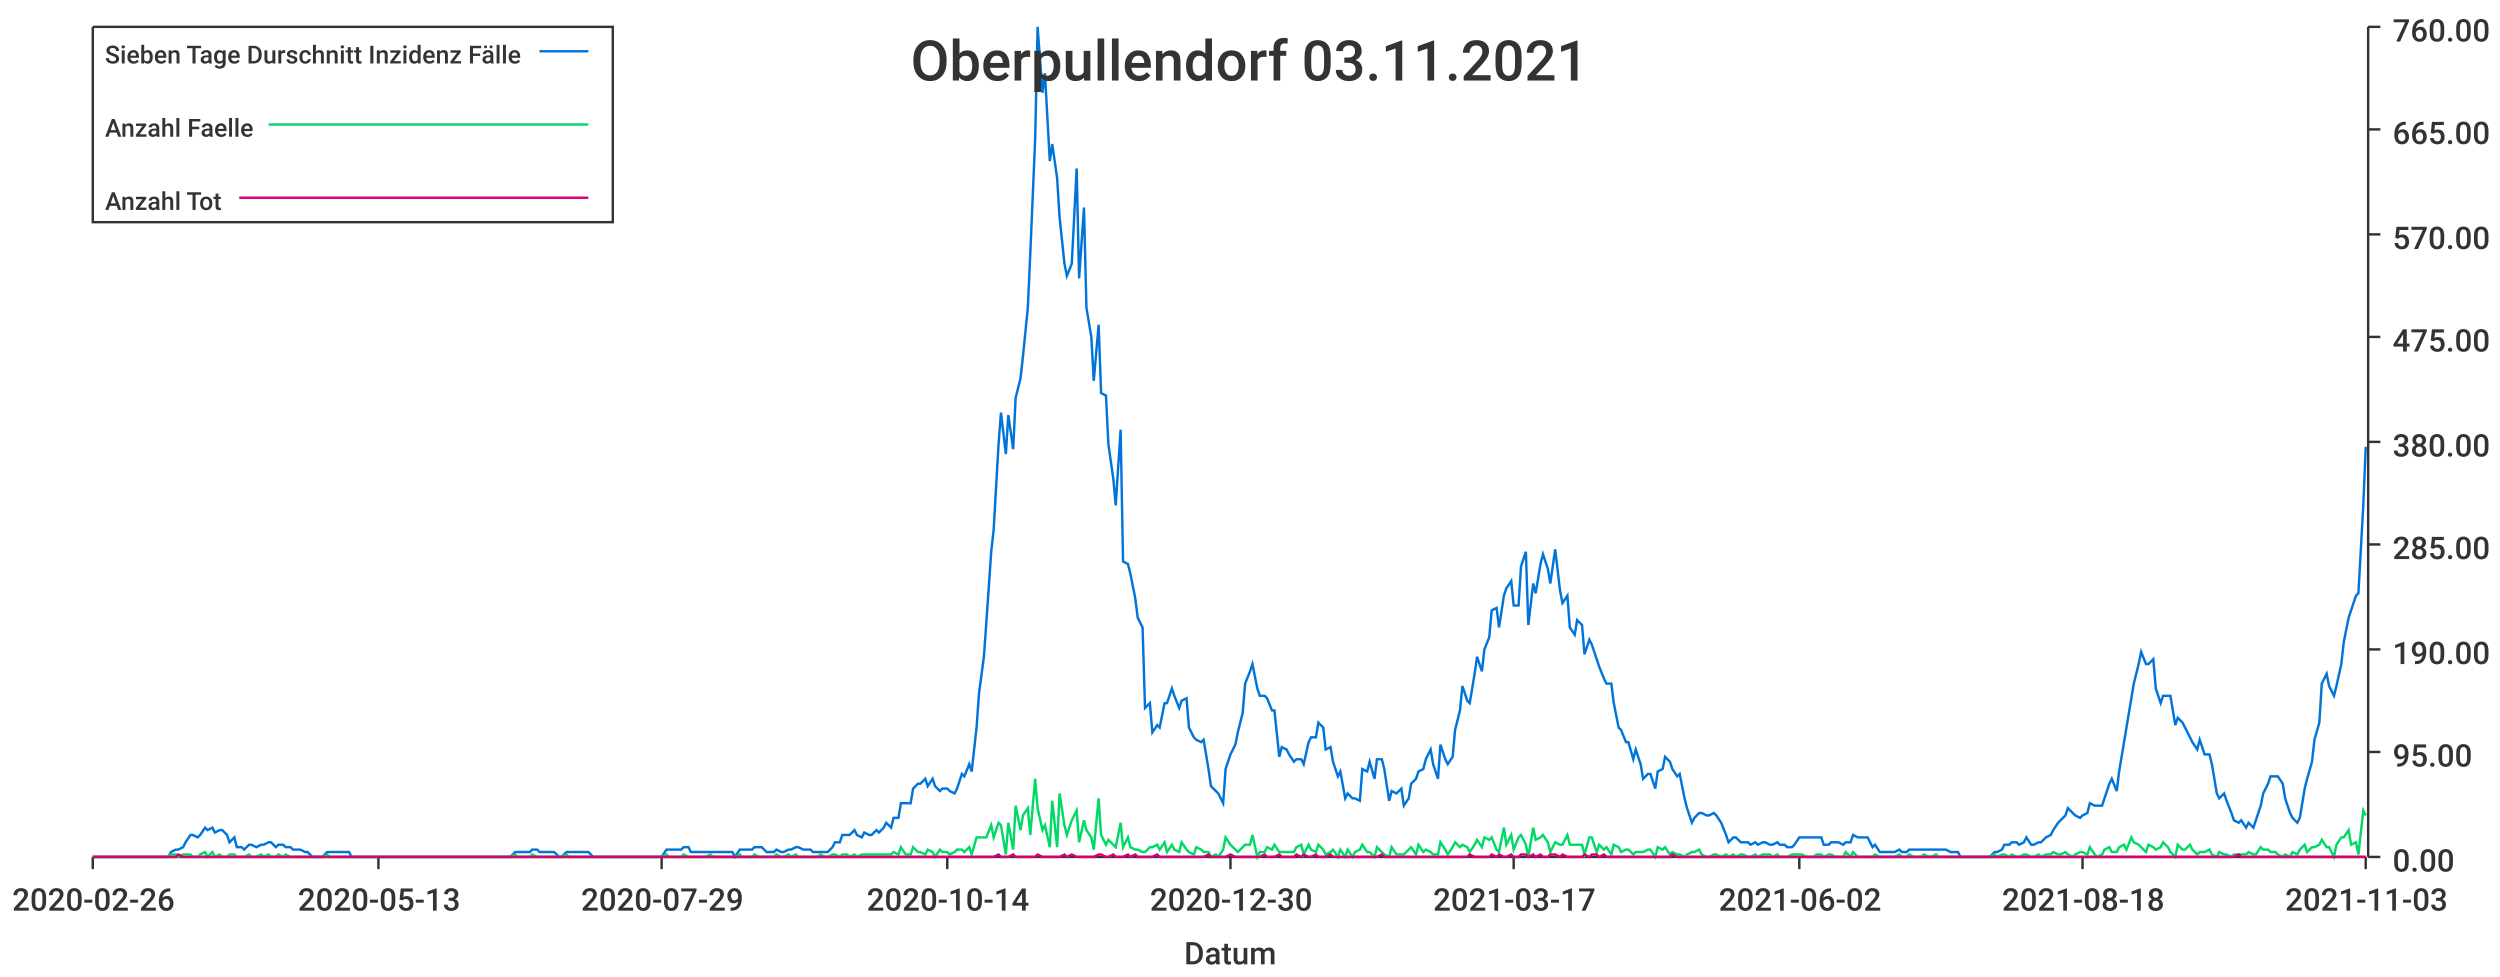
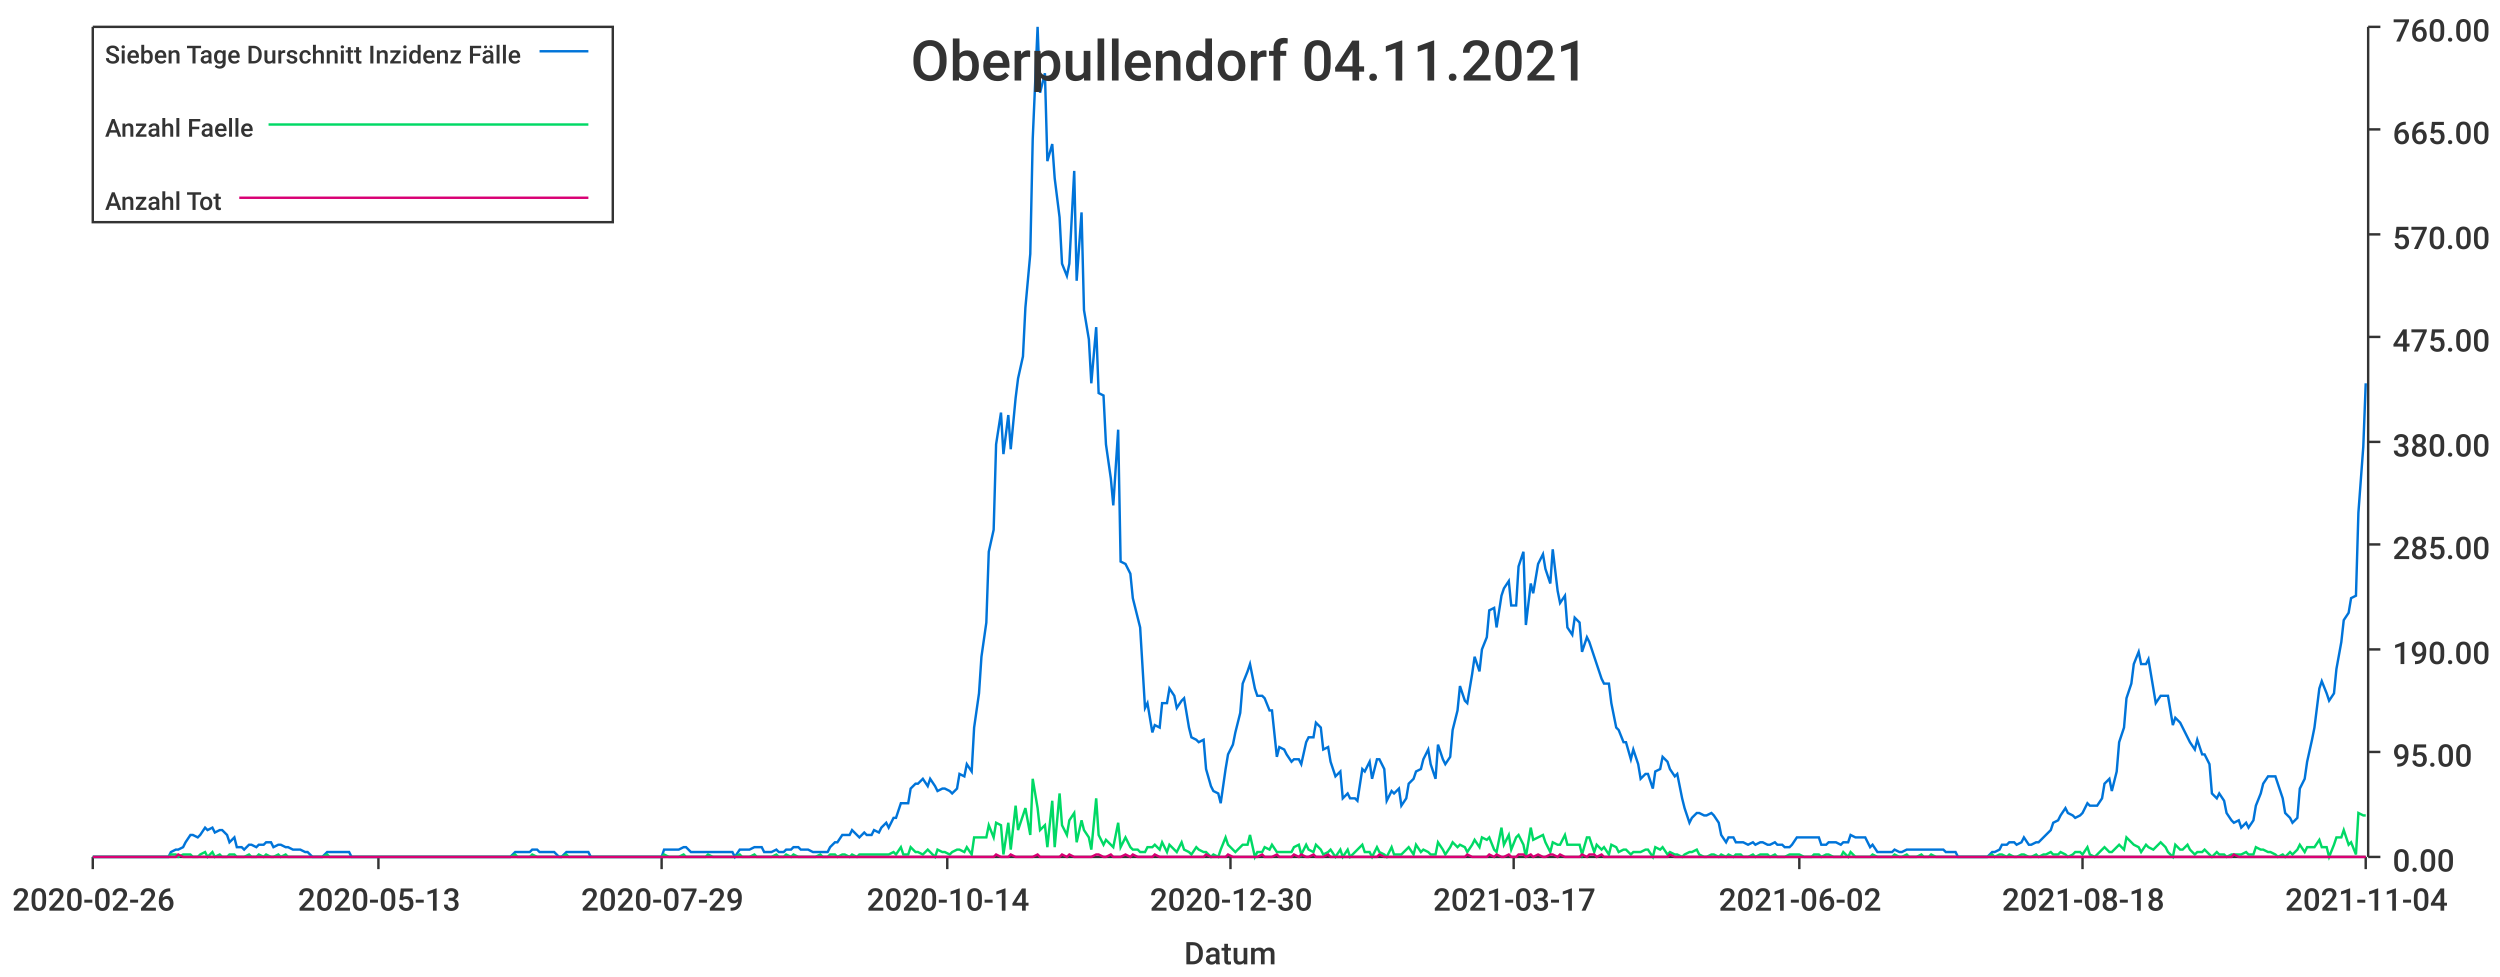
<svg xmlns="http://www.w3.org/2000/svg" width="1024" height="400">\n<path d="M 0 0 L 1024 0 L 1024 400 L 0 400 L 0 0" style="stroke-width:0;stroke:rgba(255,255,255,1.0);fill:rgba(255,255,255,1.0)" />
  <path d="M 38 11 L 969 11 L 969 351 L 38 351 L 38 11" style="stroke-width:0;stroke:rgba(255,255,255,1.0);fill:rgba(255,255,255,1.0)" />
  <path d="M 38 351 L 969 351" style="stroke-width:1;stroke:rgba(51,51,51,1.0);fill:none" />
  <path d="M 38 351 L 38 356" style="stroke-width:1;stroke:rgba(51,51,51,1.0);fill:none" />
  <text x="5" y="373" style="stroke-width:0;stroke:none;fill:rgba(51,51,51,1.0);font-size:12.8px;font-family:'Roboto Medium',sans-serif">2020-02-26</text>
  <path d="M 155 351 L 155 356" style="stroke-width:1;stroke:rgba(51,51,51,1.0);fill:none" />
  <text x="122" y="373" style="stroke-width:0;stroke:none;fill:rgba(51,51,51,1.0);font-size:12.8px;font-family:'Roboto Medium',sans-serif">2020-05-13</text>
  <path d="M 271 351 L 271 356" style="stroke-width:1;stroke:rgba(51,51,51,1.0);fill:none" />
  <text x="238" y="373" style="stroke-width:0;stroke:none;fill:rgba(51,51,51,1.0);font-size:12.8px;font-family:'Roboto Medium',sans-serif">2020-07-29</text>
  <path d="M 388 351 L 388 356" style="stroke-width:1;stroke:rgba(51,51,51,1.0);fill:none" />
  <text x="355" y="373" style="stroke-width:0;stroke:none;fill:rgba(51,51,51,1.0);font-size:12.8px;font-family:'Roboto Medium',sans-serif">2020-10-14</text>
  <path d="M 504 351 L 504 356" style="stroke-width:1;stroke:rgba(51,51,51,1.0);fill:none" />
  <text x="471" y="373" style="stroke-width:0;stroke:none;fill:rgba(51,51,51,1.0);font-size:12.8px;font-family:'Roboto Medium',sans-serif">2020-12-30</text>
  <path d="M 620 351 L 620 356" style="stroke-width:1;stroke:rgba(51,51,51,1.0);fill:none" />
  <text x="587" y="373" style="stroke-width:0;stroke:none;fill:rgba(51,51,51,1.0);font-size:12.8px;font-family:'Roboto Medium',sans-serif">2021-03-17</text>
  <path d="M 737 351 L 737 356" style="stroke-width:1;stroke:rgba(51,51,51,1.0);fill:none" />
  <text x="704" y="373" style="stroke-width:0;stroke:none;fill:rgba(51,51,51,1.0);font-size:12.8px;font-family:'Roboto Medium',sans-serif">2021-06-02</text>
  <path d="M 853 351 L 853 356" style="stroke-width:1;stroke:rgba(51,51,51,1.0);fill:none" />
  <text x="820" y="373" style="stroke-width:0;stroke:none;fill:rgba(51,51,51,1.0);font-size:12.8px;font-family:'Roboto Medium',sans-serif">2021-08-18</text>
  <path d="M 969 351 L 969 356" style="stroke-width:1;stroke:rgba(51,51,51,1.0);fill:none" />
-   <text x="936" y="373" style="stroke-width:0;stroke:none;fill:rgba(51,51,51,1.0);font-size:12.8px;font-family:'Roboto Medium',sans-serif">2021-11-03</text>
+   <text x="936" y="373" style="stroke-width:0;stroke:none;fill:rgba(51,51,51,1.0);font-size:12.8px;font-family:'Roboto Medium',sans-serif">2021-11-04</text>
  <text x="485" y="395" style="stroke-width:0;stroke:none;fill:rgba(51,51,51,1.0);font-size:12.8px;font-family:'Roboto Medium',sans-serif">Datum</text>
  <path d="M 970 351 L 970 11" style="stroke-width:1;stroke:rgba(51,51,51,1.0);fill:none" />
  <path d="M 970 351 L 975 351" style="stroke-width:1;stroke:rgba(51,51,51,1.0);fill:none" />
  <text x="980" y="357" style="stroke-width:0;stroke:none;fill:rgba(51,51,51,1.0);font-size:12.8px;font-family:'Roboto Medium',sans-serif">0.00</text>
  <path d="M 970 308 L 975 308" style="stroke-width:1;stroke:rgba(51,51,51,1.0);fill:none" />
  <text x="980" y="314" style="stroke-width:0;stroke:none;fill:rgba(51,51,51,1.0);font-size:12.8px;font-family:'Roboto Medium',sans-serif">95.00</text>
  <path d="M 970 266 L 975 266" style="stroke-width:1;stroke:rgba(51,51,51,1.0);fill:none" />
  <text x="980" y="272" style="stroke-width:0;stroke:none;fill:rgba(51,51,51,1.0);font-size:12.8px;font-family:'Roboto Medium',sans-serif">190.00</text>
  <path d="M 970 223 L 975 223" style="stroke-width:1;stroke:rgba(51,51,51,1.0);fill:none" />
  <text x="980" y="229" style="stroke-width:0;stroke:none;fill:rgba(51,51,51,1.0);font-size:12.8px;font-family:'Roboto Medium',sans-serif">285.00</text>
  <path d="M 970 181 L 975 181" style="stroke-width:1;stroke:rgba(51,51,51,1.0);fill:none" />
  <text x="980" y="187" style="stroke-width:0;stroke:none;fill:rgba(51,51,51,1.0);font-size:12.8px;font-family:'Roboto Medium',sans-serif">380.00</text>
  <path d="M 970 138 L 975 138" style="stroke-width:1;stroke:rgba(51,51,51,1.0);fill:none" />
  <text x="980" y="144" style="stroke-width:0;stroke:none;fill:rgba(51,51,51,1.0);font-size:12.8px;font-family:'Roboto Medium',sans-serif">475.00</text>
  <path d="M 970 96 L 975 96" style="stroke-width:1;stroke:rgba(51,51,51,1.0);fill:none" />
  <text x="980" y="102" style="stroke-width:0;stroke:none;fill:rgba(51,51,51,1.0);font-size:12.8px;font-family:'Roboto Medium',sans-serif">570.00</text>
  <path d="M 970 53 L 975 53" style="stroke-width:1;stroke:rgba(51,51,51,1.0);fill:none" />
  <text x="980" y="59" style="stroke-width:0;stroke:none;fill:rgba(51,51,51,1.0);font-size:12.8px;font-family:'Roboto Medium',sans-serif">665.00</text>
  <path d="M 970 11 L 975 11" style="stroke-width:1;stroke:rgba(51,51,51,1.0);fill:none" />
  <text x="980" y="17" style="stroke-width:0;stroke:none;fill:rgba(51,51,51,1.0);font-size:12.8px;font-family:'Roboto Medium',sans-serif">760.00</text>
-   <path d="M 38 351 L 40 351 L 42 351 L 43 351 L 45 351 L 46 351 L 48 351 L 49 351 L 51 351 L 52 351 L 54 351 L 55 351 L 57 351 L 58 351 L 60 351 L 61 351 L 63 351 L 64 351 L 66 351 L 67 351 L 69 351 L 70 349 L 72 348 L 73 348 L 75 347 L 76 345 L 78 342 L 79 342 L 81 343 L 82 342 L 84 339 L 85 340 L 87 339 L 88 341 L 90 340 L 91 340 L 93 342 L 94 345 L 96 343 L 97 347 L 99 347 L 100 348 L 102 346 L 103 346 L 105 347 L 107 346 L 108 346 L 110 345 L 111 345 L 113 347 L 114 346 L 116 346 L 117 347 L 119 347 L 120 348 L 122 348 L 123 348 L 125 349 L 126 349 L 128 351 L 129 351 L 131 351 L 132 351 L 134 349 L 135 349 L 137 349 L 138 349 L 140 349 L 141 349 L 143 349 L 144 351 L 146 351 L 147 351 L 149 351 L 150 351 L 152 351 L 153 351 L 155 351 L 156 351 L 158 351 L 159 351 L 161 351 L 162 351 L 164 351 L 165 351 L 167 351 L 168 351 L 170 351 L 171 351 L 173 351 L 175 351 L 176 351 L 178 351 L 179 351 L 181 351 L 182 351 L 184 351 L 185 351 L 187 351 L 188 351 L 190 351 L 191 351 L 193 351 L 194 351 L 196 351 L 197 351 L 199 351 L 200 351 L 202 351 L 203 351 L 205 351 L 206 351 L 208 351 L 209 351 L 211 349 L 212 349 L 214 349 L 215 349 L 217 349 L 218 348 L 220 348 L 221 349 L 223 349 L 224 349 L 226 349 L 227 349 L 229 351 L 230 351 L 232 349 L 233 349 L 235 349 L 236 349 L 238 349 L 240 349 L 241 349 L 243 351 L 244 351 L 246 351 L 247 351 L 249 351 L 250 351 L 252 351 L 253 351 L 255 351 L 256 351 L 258 351 L 259 351 L 261 351 L 262 351 L 264 351 L 265 351 L 267 351 L 268 351 L 270 351 L 271 351 L 273 348 L 274 348 L 276 348 L 277 348 L 279 348 L 280 347 L 282 347 L 283 349 L 285 349 L 286 349 L 288 349 L 289 349 L 291 349 L 292 349 L 294 349 L 295 349 L 297 349 L 298 349 L 300 349 L 301 351 L 303 348 L 304 348 L 306 348 L 308 348 L 309 347 L 311 347 L 312 347 L 314 349 L 315 349 L 317 349 L 318 348 L 320 349 L 321 349 L 323 348 L 324 348 L 326 347 L 327 347 L 329 348 L 330 348 L 332 348 L 333 349 L 335 349 L 336 349 L 338 349 L 339 349 L 341 347 L 342 345 L 344 345 L 345 342 L 347 342 L 348 342 L 350 340 L 351 342 L 353 343 L 354 341 L 356 342 L 357 342 L 359 340 L 360 341 L 362 339 L 363 337 L 365 339 L 366 335 L 368 335 L 369 329 L 371 329 L 373 329 L 374 323 L 376 321 L 377 321 L 379 319 L 380 322 L 382 319 L 383 322 L 385 324 L 386 323 L 388 323 L 389 324 L 391 325 L 392 323 L 394 317 L 395 318 L 397 313 L 398 316 L 400 298 L 401 284 L 403 269 L 404 255 L 406 226 L 407 217 L 409 182 L 410 169 L 412 186 L 413 170 L 415 184 L 416 163 L 418 155 L 419 146 L 421 126 L 422 104 L 424 57 L 425 11 L 427 38 L 428 30 L 430 66 L 431 59 L 433 73 L 434 89 L 436 108 L 437 113 L 439 108 L 441 69 L 442 114 L 444 85 L 445 126 L 447 138 L 448 156 L 450 133 L 451 161 L 453 162 L 454 182 L 456 196 L 457 207 L 459 176 L 460 230 L 462 231 L 463 235 L 465 245 L 466 253 L 468 257 L 469 290 L 471 288 L 472 300 L 474 297 L 475 298 L 477 288 L 478 288 L 480 282 L 481 285 L 483 290 L 484 287 L 486 286 L 487 298 L 489 302 L 490 303 L 492 304 L 493 303 L 495 315 L 496 322 L 498 324 L 499 325 L 501 329 L 502 315 L 504 309 L 506 305 L 507 300 L 509 292 L 510 280 L 512 275 L 513 272 L 515 282 L 516 285 L 518 285 L 519 286 L 521 291 L 522 291 L 524 310 L 525 306 L 527 307 L 528 309 L 530 312 L 531 311 L 533 311 L 534 313 L 536 304 L 537 302 L 539 302 L 540 296 L 542 298 L 543 307 L 545 306 L 546 312 L 548 318 L 549 316 L 551 327 L 552 325 L 554 327 L 555 327 L 557 328 L 558 315 L 560 316 L 561 312 L 563 319 L 564 311 L 566 311 L 567 315 L 569 328 L 570 324 L 572 325 L 574 323 L 575 330 L 577 327 L 578 321 L 580 319 L 581 316 L 583 315 L 584 311 L 586 307 L 587 313 L 589 319 L 590 305 L 592 311 L 593 313 L 595 310 L 596 299 L 598 291 L 599 281 L 601 287 L 602 288 L 604 276 L 605 269 L 607 275 L 608 266 L 610 261 L 611 250 L 613 249 L 614 257 L 616 244 L 617 241 L 619 238 L 620 248 L 622 248 L 623 232 L 625 226 L 626 256 L 628 239 L 629 243 L 631 231 L 632 227 L 634 233 L 635 239 L 637 225 L 639 242 L 640 247 L 642 244 L 643 257 L 645 260 L 646 254 L 648 256 L 649 268 L 651 262 L 652 264 L 654 270 L 655 273 L 657 278 L 658 280 L 660 280 L 661 288 L 663 298 L 664 299 L 666 304 L 667 304 L 669 311 L 670 307 L 672 313 L 673 319 L 675 317 L 676 317 L 678 323 L 679 316 L 681 315 L 682 310 L 684 312 L 685 315 L 687 318 L 688 317 L 690 327 L 691 331 L 693 337 L 694 335 L 696 333 L 697 333 L 699 334 L 700 334 L 702 333 L 703 334 L 705 337 L 707 342 L 708 345 L 710 343 L 711 343 L 713 345 L 714 345 L 716 345 L 717 346 L 719 345 L 720 346 L 722 345 L 723 345 L 725 346 L 726 346 L 728 345 L 729 346 L 731 346 L 732 347 L 734 347 L 735 346 L 737 343 L 738 343 L 740 343 L 741 343 L 743 343 L 744 343 L 746 343 L 747 346 L 749 346 L 750 345 L 752 345 L 753 345 L 755 346 L 756 345 L 758 345 L 759 342 L 761 343 L 762 343 L 764 343 L 765 343 L 767 347 L 768 346 L 770 349 L 772 349 L 773 349 L 775 349 L 776 349 L 778 348 L 779 349 L 781 349 L 782 348 L 784 348 L 785 348 L 787 348 L 788 348 L 790 348 L 791 348 L 793 348 L 794 348 L 796 348 L 797 348 L 799 349 L 800 349 L 802 349 L 803 351 L 805 351 L 806 351 L 808 351 L 809 351 L 811 351 L 812 351 L 814 351 L 815 351 L 817 349 L 818 349 L 820 348 L 821 346 L 823 346 L 824 345 L 826 345 L 827 346 L 829 345 L 830 343 L 832 346 L 833 346 L 835 345 L 836 345 L 838 343 L 840 342 L 841 340 L 843 337 L 844 336 L 846 334 L 847 331 L 849 333 L 850 334 L 852 335 L 853 334 L 855 333 L 856 329 L 858 330 L 859 330 L 861 330 L 862 327 L 864 321 L 865 319 L 867 324 L 868 316 L 870 304 L 871 298 L 873 286 L 874 280 L 876 272 L 877 267 L 879 272 L 880 272 L 882 270 L 883 282 L 885 288 L 886 285 L 888 285 L 889 285 L 891 297 L 892 294 L 894 296 L 895 298 L 897 302 L 898 304 L 900 307 L 901 303 L 903 309 L 905 309 L 906 313 L 908 325 L 909 327 L 911 325 L 912 328 L 914 333 L 915 336 L 917 337 L 918 336 L 920 339 L 921 337 L 923 339 L 924 336 L 926 330 L 927 325 L 929 321 L 930 318 L 932 318 L 933 318 L 935 321 L 936 327 L 938 333 L 939 335 L 941 337 L 942 335 L 944 323 L 945 319 L 947 312 L 948 303 L 950 296 L 951 280 L 953 276 L 954 281 L 956 285 L 957 281 L 959 272 L 960 263 L 962 253 L 963 250 L 965 244 L 966 243 L 968 207 L 969 183" style="stroke-width:1;stroke:rgba(0,116,217,1.0);fill:none" />
-   <path d="M 38 351 L 40 351 L 42 351 L 43 351 L 45 351 L 46 351 L 48 351 L 49 351 L 51 351 L 52 351 L 54 351 L 55 351 L 57 351 L 58 351 L 60 351 L 61 351 L 63 351 L 64 351 L 66 351 L 67 351 L 69 351 L 70 350 L 72 350 L 73 351 L 75 350 L 76 350 L 78 350 L 79 351 L 81 351 L 82 350 L 84 349 L 85 351 L 87 349 L 88 351 L 90 350 L 91 351 L 93 351 L 94 350 L 96 350 L 97 351 L 99 351 L 100 351 L 102 350 L 103 351 L 105 351 L 107 350 L 108 351 L 110 350 L 111 351 L 113 351 L 114 350 L 116 351 L 117 350 L 119 351 L 120 351 L 122 351 L 123 351 L 125 351 L 126 351 L 128 351 L 129 351 L 131 351 L 132 351 L 134 350 L 135 351 L 137 351 L 138 351 L 140 351 L 141 351 L 143 351 L 144 351 L 146 351 L 147 351 L 149 351 L 150 351 L 152 351 L 153 351 L 155 351 L 156 351 L 158 351 L 159 351 L 161 351 L 162 351 L 164 351 L 165 351 L 167 351 L 168 351 L 170 351 L 171 351 L 173 351 L 175 351 L 176 351 L 178 351 L 179 351 L 181 351 L 182 351 L 184 351 L 185 351 L 187 351 L 188 351 L 190 351 L 191 351 L 193 351 L 194 351 L 196 351 L 197 351 L 199 351 L 200 351 L 202 351 L 203 351 L 205 351 L 206 351 L 208 351 L 209 351 L 211 350 L 212 351 L 214 351 L 215 351 L 217 351 L 218 350 L 220 351 L 221 351 L 223 351 L 224 351 L 226 351 L 227 351 L 229 351 L 230 351 L 232 350 L 233 351 L 235 351 L 236 351 L 238 351 L 240 351 L 241 351 L 243 351 L 244 351 L 246 351 L 247 351 L 249 351 L 250 351 L 252 351 L 253 351 L 255 351 L 256 351 L 258 351 L 259 351 L 261 351 L 262 351 L 264 351 L 265 351 L 267 351 L 268 351 L 270 351 L 271 351 L 273 350 L 274 351 L 276 351 L 277 351 L 279 351 L 280 350 L 282 351 L 283 351 L 285 351 L 286 351 L 288 351 L 289 351 L 291 350 L 292 351 L 294 351 L 295 351 L 297 351 L 298 351 L 300 351 L 301 351 L 303 350 L 304 351 L 306 351 L 308 351 L 309 350 L 311 351 L 312 351 L 314 351 L 315 351 L 317 351 L 318 350 L 320 351 L 321 351 L 323 350 L 324 351 L 326 350 L 327 351 L 329 351 L 330 351 L 332 351 L 333 351 L 335 351 L 336 350 L 338 351 L 339 351 L 341 350 L 342 350 L 344 351 L 345 350 L 347 350 L 348 351 L 350 350 L 351 351 L 353 350 L 354 350 L 356 350 L 357 350 L 359 350 L 360 350 L 362 350 L 363 350 L 365 350 L 366 349 L 368 350 L 369 347 L 371 350 L 373 350 L 374 347 L 376 349 L 377 349 L 379 350 L 380 348 L 382 349 L 383 351 L 385 348 L 386 349 L 388 349 L 389 350 L 391 349 L 392 348 L 394 348 L 395 349 L 397 347 L 398 350 L 400 343 L 401 343 L 403 343 L 404 343 L 406 338 L 407 343 L 409 337 L 410 338 L 412 350 L 413 337 L 415 348 L 416 330 L 418 340 L 419 334 L 421 331 L 422 342 L 424 319 L 425 331 L 427 340 L 428 338 L 430 347 L 431 328 L 433 347 L 434 325 L 436 338 L 437 342 L 439 336 L 441 332 L 442 345 L 444 336 L 445 340 L 447 343 L 448 348 L 450 327 L 451 342 L 453 346 L 454 344 L 456 346 L 457 347 L 459 337 L 460 347 L 462 343 L 463 347 L 465 348 L 466 348 L 468 349 L 469 349 L 471 347 L 472 347 L 474 346 L 475 348 L 477 345 L 478 349 L 480 346 L 481 348 L 483 349 L 484 345 L 486 348 L 487 349 L 489 350 L 490 347 L 492 348 L 493 349 L 495 349 L 496 351 L 498 350 L 499 351 L 501 348 L 502 343 L 504 346 L 506 348 L 507 349 L 509 347 L 510 346 L 512 346 L 513 342 L 515 351 L 516 349 L 518 349 L 519 347 L 521 348 L 522 346 L 524 349 L 525 349 L 527 349 L 528 349 L 530 349 L 531 347 L 533 346 L 534 350 L 536 346 L 537 348 L 539 349 L 540 346 L 542 348 L 543 350 L 545 349 L 546 348 L 548 351 L 549 348 L 551 351 L 552 348 L 554 351 L 555 349 L 557 348 L 558 346 L 560 349 L 561 349 L 563 351 L 564 347 L 566 349 L 567 350 L 569 351 L 570 347 L 572 350 L 574 350 L 575 350 L 577 348 L 578 347 L 580 350 L 581 346 L 583 349 L 584 348 L 586 349 L 587 350 L 589 350 L 590 345 L 592 348 L 593 350 L 595 347 L 596 345 L 598 347 L 599 346 L 601 347 L 602 349 L 604 346 L 605 344 L 607 347 L 608 343 L 610 344 L 611 343 L 613 348 L 614 349 L 616 339 L 617 346 L 619 342 L 620 348 L 622 343 L 623 342 L 625 346 L 626 351 L 628 339 L 629 344 L 631 343 L 632 342 L 634 345 L 635 349 L 637 345 L 639 346 L 640 346 L 642 342 L 643 346 L 645 346 L 646 346 L 648 346 L 649 350 L 651 343 L 652 343 L 654 349 L 655 346 L 657 348 L 658 347 L 660 350 L 661 346 L 663 347 L 664 349 L 666 348 L 667 348 L 669 350 L 670 349 L 672 349 L 673 349 L 675 348 L 676 348 L 678 351 L 679 347 L 681 348 L 682 347 L 684 350 L 685 349 L 687 350 L 688 350 L 690 351 L 691 350 L 693 349 L 694 349 L 696 348 L 697 350 L 699 351 L 700 351 L 702 350 L 703 350 L 705 351 L 707 350 L 708 351 L 710 350 L 711 351 L 713 350 L 714 350 L 716 351 L 717 351 L 719 350 L 720 351 L 722 350 L 723 350 L 725 350 L 726 351 L 728 350 L 729 351 L 731 351 L 732 351 L 734 350 L 735 350 L 737 350 L 738 350 L 740 351 L 741 351 L 743 351 L 744 350 L 746 350 L 747 351 L 749 350 L 750 350 L 752 351 L 753 351 L 755 351 L 756 349 L 758 351 L 759 349 L 761 351 L 762 351 L 764 351 L 765 351 L 767 351 L 768 350 L 770 351 L 772 351 L 773 351 L 775 351 L 776 351 L 778 350 L 779 351 L 781 351 L 782 350 L 784 351 L 785 351 L 787 351 L 788 350 L 790 351 L 791 351 L 793 350 L 794 351 L 796 351 L 797 351 L 799 351 L 800 351 L 802 351 L 803 351 L 805 351 L 806 351 L 808 351 L 809 351 L 811 351 L 812 351 L 814 351 L 815 351 L 817 350 L 818 351 L 820 350 L 821 350 L 823 351 L 824 350 L 826 351 L 827 351 L 829 350 L 830 350 L 832 351 L 833 351 L 835 350 L 836 351 L 838 350 L 840 350 L 841 349 L 843 350 L 844 350 L 846 349 L 847 350 L 849 351 L 850 350 L 852 349 L 853 349 L 855 350 L 856 347 L 858 350 L 859 351 L 861 350 L 862 348 L 864 347 L 865 349 L 867 349 L 868 347 L 870 346 L 871 348 L 873 343 L 874 345 L 876 346 L 877 347 L 879 349 L 880 346 L 882 347 L 883 348 L 885 347 L 886 345 L 888 347 L 889 349 L 891 351 L 892 346 L 894 348 L 895 348 L 897 346 L 898 348 L 900 350 L 901 349 L 903 349 L 905 348 L 906 350 L 908 351 L 909 349 L 911 350 L 912 350 L 914 351 L 915 350 L 917 350 L 918 350 L 920 350 L 921 349 L 923 350 L 924 350 L 926 347 L 927 348 L 929 348 L 930 349 L 932 349 L 933 350 L 935 351 L 936 350 L 938 351 L 939 349 L 941 350 L 942 348 L 944 346 L 945 349 L 947 347 L 948 347 L 950 346 L 951 344 L 953 347 L 954 347 L 956 351 L 957 346 L 959 343 L 960 343 L 962 340 L 963 346 L 965 345 L 966 350 L 968 332 L 969 334" style="stroke-width:1;stroke:rgba(0,217,101,1.0);fill:none" />
-   <path d="M 38 351 L 40 351 L 42 351 L 43 351 L 45 351 L 46 351 L 48 351 L 49 351 L 51 351 L 52 351 L 54 351 L 55 351 L 57 351 L 58 351 L 60 351 L 61 351 L 63 351 L 64 351 L 66 351 L 67 351 L 69 351 L 70 351 L 72 351 L 73 350 L 75 351 L 76 351 L 78 351 L 79 351 L 81 351 L 82 351 L 84 351 L 85 351 L 87 351 L 88 351 L 90 351 L 91 351 L 93 351 L 94 351 L 96 351 L 97 351 L 99 351 L 100 351 L 102 351 L 103 351 L 105 351 L 107 351 L 108 351 L 110 351 L 111 351 L 113 351 L 114 351 L 116 351 L 117 351 L 119 351 L 120 351 L 122 351 L 123 351 L 125 351 L 126 351 L 128 351 L 129 351 L 131 351 L 132 351 L 134 351 L 135 351 L 137 351 L 138 351 L 140 351 L 141 351 L 143 351 L 144 351 L 146 351 L 147 351 L 149 351 L 150 351 L 152 351 L 153 351 L 155 351 L 156 351 L 158 351 L 159 351 L 161 351 L 162 351 L 164 351 L 165 351 L 167 351 L 168 351 L 170 351 L 171 351 L 173 351 L 175 351 L 176 351 L 178 351 L 179 351 L 181 351 L 182 351 L 184 351 L 185 351 L 187 351 L 188 351 L 190 351 L 191 351 L 193 351 L 194 351 L 196 351 L 197 351 L 199 351 L 200 351 L 202 351 L 203 351 L 205 351 L 206 351 L 208 351 L 209 351 L 211 351 L 212 351 L 214 351 L 215 351 L 217 351 L 218 351 L 220 351 L 221 351 L 223 351 L 224 351 L 226 351 L 227 351 L 229 351 L 230 351 L 232 351 L 233 351 L 235 351 L 236 351 L 238 351 L 240 351 L 241 351 L 243 351 L 244 351 L 246 351 L 247 351 L 249 351 L 250 351 L 252 351 L 253 351 L 255 351 L 256 351 L 258 351 L 259 351 L 261 351 L 262 351 L 264 351 L 265 351 L 267 351 L 268 351 L 270 351 L 271 351 L 273 351 L 274 351 L 276 351 L 277 351 L 279 351 L 280 351 L 282 351 L 283 351 L 285 351 L 286 351 L 288 351 L 289 351 L 291 351 L 292 351 L 294 351 L 295 351 L 297 351 L 298 351 L 300 351 L 301 351 L 303 351 L 304 351 L 306 351 L 308 351 L 309 351 L 311 351 L 312 351 L 314 351 L 315 351 L 317 351 L 318 351 L 320 351 L 321 351 L 323 351 L 324 351 L 326 351 L 327 351 L 329 351 L 330 351 L 332 351 L 333 351 L 335 351 L 336 351 L 338 351 L 339 351 L 341 351 L 342 351 L 344 351 L 345 351 L 347 351 L 348 351 L 350 351 L 351 351 L 353 351 L 354 351 L 356 351 L 357 351 L 359 351 L 360 351 L 362 351 L 363 351 L 365 351 L 366 351 L 368 351 L 369 351 L 371 351 L 373 351 L 374 351 L 376 351 L 377 351 L 379 351 L 380 351 L 382 351 L 383 351 L 385 351 L 386 351 L 388 351 L 389 351 L 391 351 L 392 351 L 394 351 L 395 351 L 397 351 L 398 351 L 400 351 L 401 351 L 403 351 L 404 351 L 406 351 L 407 351 L 409 350 L 410 351 L 412 351 L 413 351 L 415 350 L 416 351 L 418 351 L 419 351 L 421 351 L 422 351 L 424 351 L 425 350 L 427 351 L 428 351 L 430 351 L 431 351 L 433 351 L 434 351 L 436 350 L 437 351 L 439 350 L 441 351 L 442 351 L 444 351 L 445 351 L 447 351 L 448 351 L 450 350 L 451 350 L 453 351 L 454 351 L 456 350 L 457 351 L 459 351 L 460 351 L 462 350 L 463 351 L 465 350 L 466 351 L 468 351 L 469 351 L 471 351 L 472 351 L 474 350 L 475 351 L 477 351 L 478 351 L 480 351 L 481 351 L 483 351 L 484 351 L 486 351 L 487 351 L 489 351 L 490 351 L 492 351 L 493 351 L 495 350 L 496 351 L 498 351 L 499 351 L 501 351 L 502 351 L 504 350 L 506 351 L 507 351 L 509 351 L 510 351 L 512 351 L 513 351 L 515 351 L 516 351 L 518 350 L 519 351 L 521 351 L 522 351 L 524 350 L 525 351 L 527 351 L 528 351 L 530 351 L 531 350 L 533 351 L 534 350 L 536 351 L 537 351 L 539 350 L 540 351 L 542 351 L 543 351 L 545 350 L 546 351 L 548 351 L 549 351 L 551 351 L 552 351 L 554 351 L 555 351 L 557 351 L 558 351 L 560 351 L 561 351 L 563 351 L 564 351 L 566 350 L 567 351 L 569 351 L 570 351 L 572 351 L 574 351 L 575 351 L 577 351 L 578 351 L 580 351 L 581 351 L 583 351 L 584 351 L 586 351 L 587 351 L 589 351 L 590 351 L 592 351 L 593 351 L 595 351 L 596 351 L 598 351 L 599 351 L 601 351 L 602 350 L 604 351 L 605 351 L 607 351 L 608 351 L 610 351 L 611 350 L 613 351 L 614 350 L 616 351 L 617 351 L 619 350 L 620 351 L 622 351 L 623 350 L 625 350 L 626 351 L 628 350 L 629 351 L 631 350 L 632 351 L 634 351 L 635 350 L 637 350 L 639 351 L 640 350 L 642 351 L 643 351 L 645 351 L 646 351 L 648 351 L 649 350 L 651 351 L 652 350 L 654 350 L 655 351 L 657 350 L 658 351 L 660 351 L 661 351 L 663 351 L 664 351 L 666 351 L 667 351 L 669 351 L 670 351 L 672 351 L 673 351 L 675 351 L 676 351 L 678 351 L 679 351 L 681 351 L 682 351 L 684 351 L 685 350 L 687 351 L 688 351 L 690 351 L 691 351 L 693 351 L 694 351 L 696 351 L 697 351 L 699 351 L 700 351 L 702 351 L 703 351 L 705 351 L 707 351 L 708 351 L 710 351 L 711 351 L 713 351 L 714 351 L 716 351 L 717 351 L 719 351 L 720 351 L 722 351 L 723 351 L 725 351 L 726 351 L 728 351 L 729 351 L 731 351 L 732 351 L 734 351 L 735 351 L 737 351 L 738 351 L 740 351 L 741 351 L 743 351 L 744 351 L 746 351 L 747 351 L 749 351 L 750 351 L 752 351 L 753 351 L 755 351 L 756 351 L 758 351 L 759 351 L 761 351 L 762 351 L 764 351 L 765 351 L 767 351 L 768 351 L 770 351 L 772 351 L 773 351 L 775 351 L 776 351 L 778 351 L 779 351 L 781 351 L 782 351 L 784 351 L 785 351 L 787 351 L 788 351 L 790 351 L 791 351 L 793 351 L 794 351 L 796 351 L 797 351 L 799 351 L 800 351 L 802 351 L 803 351 L 805 351 L 806 351 L 808 351 L 809 351 L 811 351 L 812 351 L 814 351 L 815 351 L 817 351 L 818 351 L 820 351 L 821 351 L 823 351 L 824 351 L 826 351 L 827 351 L 829 351 L 830 351 L 832 351 L 833 351 L 835 351 L 836 351 L 838 351 L 840 351 L 841 351 L 843 351 L 844 351 L 846 351 L 847 351 L 849 351 L 850 351 L 852 351 L 853 351 L 855 351 L 856 351 L 858 351 L 859 351 L 861 351 L 862 351 L 864 351 L 865 351 L 867 351 L 868 351 L 870 351 L 871 351 L 873 351 L 874 351 L 876 351 L 877 351 L 879 351 L 880 351 L 882 351 L 883 351 L 885 351 L 886 351 L 888 351 L 889 351 L 891 351 L 892 351 L 894 351 L 895 351 L 897 351 L 898 351 L 900 351 L 901 351 L 903 351 L 905 351 L 906 351 L 908 351 L 909 351 L 911 351 L 912 351 L 914 351 L 915 351 L 917 350 L 918 351 L 920 351 L 921 351 L 923 351 L 924 351 L 926 351 L 927 351 L 929 351 L 930 351 L 932 351 L 933 351 L 935 351 L 936 351 L 938 351 L 939 351 L 941 351 L 942 351 L 944 351 L 945 351 L 947 351 L 948 351 L 950 351 L 951 351 L 953 351 L 954 351 L 956 351 L 957 351 L 959 351 L 960 351 L 962 351 L 963 351 L 965 351 L 966 351 L 968 351 L 969 351" style="stroke-width:1;stroke:rgba(217,0,116,1.0);fill:none" />
-   <text x="373" y="33" style="stroke-width:0;stroke:none;fill:rgba(51,51,51,1.0);font-size:23.0px;font-family:'Roboto Medium',sans-serif">Oberpullendorf 03.11.2021</text>
+   <path d="M 38 351 L 40 351 L 42 351 L 43 351 L 45 351 L 46 351 L 48 351 L 49 351 L 51 351 L 52 351 L 54 351 L 55 351 L 57 351 L 58 351 L 60 351 L 61 351 L 63 351 L 64 351 L 66 351 L 67 351 L 69 351 L 70 349 L 72 348 L 73 348 L 75 347 L 76 345 L 78 342 L 79 342 L 81 343 L 82 342 L 84 339 L 85 340 L 87 339 L 88 341 L 90 340 L 91 340 L 93 342 L 94 345 L 96 343 L 97 347 L 99 347 L 100 348 L 102 346 L 103 346 L 105 347 L 106 346 L 108 346 L 109 345 L 111 345 L 112 347 L 114 346 L 115 346 L 117 347 L 118 347 L 120 348 L 121 348 L 123 348 L 125 349 L 126 349 L 128 351 L 129 351 L 131 351 L 132 351 L 134 349 L 135 349 L 137 349 L 138 349 L 140 349 L 141 349 L 143 349 L 144 351 L 146 351 L 147 351 L 149 351 L 150 351 L 152 351 L 153 351 L 155 351 L 156 351 L 158 351 L 159 351 L 161 351 L 162 351 L 164 351 L 165 351 L 167 351 L 168 351 L 170 351 L 171 351 L 173 351 L 174 351 L 176 351 L 177 351 L 179 351 L 180 351 L 182 351 L 183 351 L 185 351 L 186 351 L 188 351 L 189 351 L 191 351 L 192 351 L 194 351 L 195 351 L 197 351 L 198 351 L 200 351 L 201 351 L 203 351 L 204 351 L 206 351 L 207 351 L 209 351 L 211 349 L 212 349 L 214 349 L 215 349 L 217 349 L 218 348 L 220 348 L 221 349 L 223 349 L 224 349 L 226 349 L 227 349 L 229 351 L 230 351 L 232 349 L 233 349 L 235 349 L 236 349 L 238 349 L 239 349 L 241 349 L 242 351 L 244 351 L 245 351 L 247 351 L 248 351 L 250 351 L 251 351 L 253 351 L 254 351 L 256 351 L 257 351 L 259 351 L 260 351 L 262 351 L 263 351 L 265 351 L 266 351 L 268 351 L 269 351 L 271 351 L 272 348 L 274 348 L 275 348 L 277 348 L 278 348 L 280 347 L 281 347 L 283 349 L 284 349 L 286 349 L 287 349 L 289 349 L 290 349 L 292 349 L 294 349 L 295 349 L 297 349 L 298 349 L 300 349 L 301 351 L 303 348 L 304 348 L 306 348 L 307 348 L 309 347 L 310 347 L 312 347 L 313 349 L 315 349 L 316 349 L 318 348 L 319 349 L 321 349 L 322 348 L 324 348 L 325 347 L 327 347 L 328 348 L 330 348 L 331 348 L 333 349 L 334 349 L 336 349 L 337 349 L 339 349 L 340 347 L 342 345 L 343 345 L 345 342 L 346 342 L 348 342 L 349 340 L 351 342 L 352 343 L 354 341 L 355 342 L 357 342 L 358 340 L 360 341 L 361 339 L 363 337 L 364 339 L 366 335 L 367 335 L 369 329 L 370 329 L 372 329 L 373 323 L 375 321 L 376 321 L 378 319 L 380 322 L 381 319 L 383 322 L 384 324 L 386 323 L 387 323 L 389 324 L 390 325 L 392 323 L 393 317 L 395 318 L 396 313 L 398 316 L 399 298 L 401 284 L 402 269 L 404 255 L 405 226 L 407 217 L 408 182 L 410 169 L 411 186 L 413 170 L 414 184 L 416 163 L 417 155 L 419 146 L 420 126 L 422 104 L 423 57 L 425 11 L 426 38 L 428 30 L 429 66 L 431 59 L 432 73 L 434 89 L 435 108 L 437 113 L 438 108 L 440 70 L 441 115 L 443 87 L 444 127 L 446 139 L 447 157 L 449 134 L 450 161 L 452 162 L 453 182 L 455 196 L 456 207 L 458 176 L 459 230 L 461 231 L 463 235 L 464 245 L 466 253 L 467 257 L 469 290 L 470 288 L 472 300 L 473 297 L 475 298 L 476 288 L 478 288 L 479 282 L 481 285 L 482 290 L 484 287 L 485 286 L 487 298 L 488 302 L 490 303 L 491 304 L 493 303 L 494 315 L 496 322 L 497 324 L 499 325 L 500 329 L 502 315 L 503 309 L 505 305 L 506 300 L 508 292 L 509 280 L 511 275 L 512 272 L 514 282 L 515 285 L 517 285 L 518 286 L 520 291 L 521 291 L 523 310 L 524 306 L 526 307 L 527 309 L 529 312 L 530 311 L 532 311 L 533 313 L 535 304 L 536 302 L 538 302 L 539 296 L 541 298 L 542 307 L 544 306 L 545 312 L 547 318 L 549 316 L 550 327 L 552 325 L 553 327 L 555 327 L 556 328 L 558 315 L 559 316 L 561 312 L 562 319 L 564 311 L 565 311 L 567 315 L 568 328 L 570 324 L 571 325 L 573 323 L 574 330 L 576 327 L 577 321 L 579 319 L 580 316 L 582 315 L 583 311 L 585 307 L 586 313 L 588 319 L 589 305 L 591 311 L 592 313 L 594 310 L 595 299 L 597 291 L 598 281 L 600 287 L 601 288 L 603 276 L 604 269 L 606 275 L 607 266 L 609 261 L 610 250 L 612 249 L 613 257 L 615 244 L 616 241 L 618 238 L 619 248 L 621 248 L 622 232 L 624 226 L 625 256 L 627 239 L 628 243 L 630 231 L 632 227 L 633 233 L 635 239 L 636 225 L 638 242 L 639 247 L 641 244 L 642 257 L 644 260 L 645 253 L 647 255 L 648 267 L 650 261 L 651 263 L 653 269 L 654 272 L 656 278 L 657 280 L 659 280 L 660 288 L 662 298 L 663 299 L 665 304 L 666 304 L 668 311 L 669 307 L 671 313 L 672 319 L 674 317 L 675 317 L 677 323 L 678 316 L 680 315 L 681 310 L 683 312 L 684 315 L 686 318 L 687 317 L 689 327 L 690 331 L 692 337 L 693 335 L 695 333 L 696 333 L 698 334 L 699 334 L 701 333 L 702 334 L 704 337 L 705 342 L 707 345 L 708 343 L 710 343 L 711 345 L 713 345 L 714 345 L 716 346 L 718 345 L 719 346 L 721 345 L 722 345 L 724 346 L 725 346 L 727 345 L 728 346 L 730 346 L 731 347 L 733 347 L 734 346 L 736 343 L 737 343 L 739 343 L 740 343 L 742 343 L 743 343 L 745 343 L 746 346 L 748 346 L 749 345 L 751 345 L 752 345 L 754 346 L 755 345 L 757 345 L 758 342 L 760 343 L 761 343 L 763 343 L 764 343 L 766 347 L 767 346 L 769 349 L 770 349 L 772 349 L 773 349 L 775 349 L 776 348 L 778 349 L 779 349 L 781 348 L 782 348 L 784 348 L 785 348 L 787 348 L 788 348 L 790 348 L 791 348 L 793 348 L 794 348 L 796 348 L 797 349 L 799 349 L 801 349 L 802 351 L 804 351 L 805 351 L 807 351 L 808 351 L 810 351 L 811 351 L 813 351 L 814 351 L 816 349 L 817 349 L 819 348 L 820 346 L 822 346 L 823 345 L 825 345 L 826 346 L 828 345 L 829 343 L 831 346 L 832 346 L 834 345 L 835 345 L 837 343 L 838 342 L 840 340 L 841 337 L 843 336 L 844 334 L 846 331 L 847 333 L 849 334 L 850 335 L 852 334 L 853 333 L 855 329 L 856 330 L 858 330 L 859 330 L 861 327 L 862 321 L 864 319 L 865 324 L 867 316 L 868 304 L 870 298 L 871 286 L 873 280 L 874 272 L 876 267 L 877 272 L 879 272 L 880 270 L 882 282 L 883 288 L 885 285 L 887 285 L 888 285 L 890 297 L 891 294 L 893 296 L 894 298 L 896 302 L 897 304 L 899 307 L 900 303 L 902 309 L 903 309 L 905 313 L 906 325 L 908 327 L 909 325 L 911 328 L 912 333 L 914 336 L 915 337 L 917 336 L 918 339 L 920 337 L 921 339 L 923 336 L 924 330 L 926 325 L 927 321 L 929 318 L 930 318 L 932 318 L 933 321 L 935 327 L 936 333 L 938 335 L 939 337 L 941 335 L 942 323 L 944 319 L 945 312 L 947 303 L 948 298 L 950 282 L 951 279 L 953 284 L 954 287 L 956 284 L 957 274 L 959 263 L 960 254 L 962 251 L 963 245 L 965 244 L 966 210 L 968 183 L 969 157" style="stroke-width:1;stroke:rgba(0,116,217,1.0);fill:none" />
+   <path d="M 38 351 L 40 351 L 42 351 L 43 351 L 45 351 L 46 351 L 48 351 L 49 351 L 51 351 L 52 351 L 54 351 L 55 351 L 57 351 L 58 351 L 60 351 L 61 351 L 63 351 L 64 351 L 66 351 L 67 351 L 69 351 L 70 350 L 72 350 L 73 351 L 75 350 L 76 350 L 78 350 L 79 351 L 81 351 L 82 350 L 84 349 L 85 351 L 87 349 L 88 351 L 90 350 L 91 351 L 93 351 L 94 350 L 96 350 L 97 351 L 99 351 L 100 351 L 102 350 L 103 351 L 105 351 L 106 350 L 108 351 L 109 350 L 111 351 L 112 351 L 114 350 L 115 351 L 117 350 L 118 351 L 120 351 L 121 351 L 123 351 L 125 351 L 126 351 L 128 351 L 129 351 L 131 351 L 132 351 L 134 350 L 135 351 L 137 351 L 138 351 L 140 351 L 141 351 L 143 351 L 144 351 L 146 351 L 147 351 L 149 351 L 150 351 L 152 351 L 153 351 L 155 351 L 156 351 L 158 351 L 159 351 L 161 351 L 162 351 L 164 351 L 165 351 L 167 351 L 168 351 L 170 351 L 171 351 L 173 351 L 174 351 L 176 351 L 177 351 L 179 351 L 180 351 L 182 351 L 183 351 L 185 351 L 186 351 L 188 351 L 189 351 L 191 351 L 192 351 L 194 351 L 195 351 L 197 351 L 198 351 L 200 351 L 201 351 L 203 351 L 204 351 L 206 351 L 207 351 L 209 351 L 211 350 L 212 351 L 214 351 L 215 351 L 217 351 L 218 350 L 220 351 L 221 351 L 223 351 L 224 351 L 226 351 L 227 351 L 229 351 L 230 351 L 232 350 L 233 351 L 235 351 L 236 351 L 238 351 L 239 351 L 241 351 L 242 351 L 244 351 L 245 351 L 247 351 L 248 351 L 250 351 L 251 351 L 253 351 L 254 351 L 256 351 L 257 351 L 259 351 L 260 351 L 262 351 L 263 351 L 265 351 L 266 351 L 268 351 L 269 351 L 271 351 L 272 350 L 274 351 L 275 351 L 277 351 L 278 351 L 280 350 L 281 351 L 283 351 L 284 351 L 286 351 L 287 351 L 289 351 L 290 350 L 292 351 L 294 351 L 295 351 L 297 351 L 298 351 L 300 351 L 301 351 L 303 350 L 304 351 L 306 351 L 307 351 L 309 350 L 310 351 L 312 351 L 313 351 L 315 351 L 316 351 L 318 350 L 319 351 L 321 351 L 322 350 L 324 351 L 325 350 L 327 351 L 328 351 L 330 351 L 331 351 L 333 351 L 334 351 L 336 350 L 337 351 L 339 351 L 340 350 L 342 350 L 343 351 L 345 350 L 346 350 L 348 351 L 349 350 L 351 351 L 352 350 L 354 350 L 355 350 L 357 350 L 358 350 L 360 350 L 361 350 L 363 350 L 364 350 L 366 349 L 367 350 L 369 347 L 370 350 L 372 350 L 373 347 L 375 349 L 376 349 L 378 350 L 380 348 L 381 349 L 383 351 L 384 348 L 386 349 L 387 349 L 389 350 L 390 349 L 392 348 L 393 348 L 395 349 L 396 347 L 398 350 L 399 343 L 401 343 L 402 343 L 404 343 L 405 338 L 407 343 L 408 337 L 410 338 L 411 350 L 413 337 L 414 348 L 416 330 L 417 340 L 419 334 L 420 331 L 422 342 L 423 319 L 425 331 L 426 340 L 428 338 L 429 347 L 431 328 L 432 347 L 434 325 L 435 338 L 437 342 L 438 336 L 440 333 L 441 345 L 443 336 L 444 340 L 446 343 L 447 348 L 449 327 L 450 342 L 452 346 L 453 344 L 455 346 L 456 347 L 458 337 L 459 347 L 461 343 L 463 347 L 464 348 L 466 348 L 467 349 L 469 349 L 470 347 L 472 347 L 473 346 L 475 348 L 476 345 L 478 349 L 479 346 L 481 348 L 482 349 L 484 345 L 485 348 L 487 349 L 488 350 L 490 347 L 491 348 L 493 349 L 494 349 L 496 351 L 497 350 L 499 351 L 500 348 L 502 343 L 503 346 L 505 348 L 506 349 L 508 347 L 509 346 L 511 346 L 512 342 L 514 351 L 515 349 L 517 349 L 518 347 L 520 348 L 521 346 L 523 349 L 524 349 L 526 349 L 527 349 L 529 349 L 530 347 L 532 346 L 533 350 L 535 346 L 536 348 L 538 349 L 539 346 L 541 348 L 542 350 L 544 349 L 545 348 L 547 351 L 549 348 L 550 351 L 552 348 L 553 351 L 555 349 L 556 348 L 558 346 L 559 349 L 561 349 L 562 351 L 564 347 L 565 349 L 567 350 L 568 351 L 570 347 L 571 350 L 573 350 L 574 350 L 576 348 L 577 347 L 579 350 L 580 346 L 582 349 L 583 348 L 585 349 L 586 350 L 588 350 L 589 345 L 591 348 L 592 350 L 594 347 L 595 345 L 597 347 L 598 346 L 600 347 L 601 349 L 603 346 L 604 344 L 606 347 L 607 343 L 609 344 L 610 343 L 612 348 L 613 349 L 615 339 L 616 346 L 618 342 L 619 348 L 621 343 L 622 342 L 624 346 L 625 351 L 627 339 L 628 344 L 630 343 L 632 342 L 633 345 L 635 349 L 636 345 L 638 346 L 639 346 L 641 342 L 642 346 L 644 346 L 645 346 L 647 346 L 648 350 L 650 343 L 651 343 L 653 349 L 654 346 L 656 348 L 657 347 L 659 350 L 660 346 L 662 347 L 663 349 L 665 348 L 666 348 L 668 350 L 669 349 L 671 349 L 672 349 L 674 348 L 675 348 L 677 351 L 678 347 L 680 348 L 681 347 L 683 350 L 684 349 L 686 350 L 687 350 L 689 351 L 690 350 L 692 349 L 693 349 L 695 348 L 696 350 L 698 351 L 699 351 L 701 350 L 702 350 L 704 351 L 705 350 L 707 351 L 708 350 L 710 351 L 711 350 L 713 350 L 714 351 L 716 351 L 718 350 L 719 351 L 721 350 L 722 350 L 724 350 L 725 351 L 727 350 L 728 351 L 730 351 L 731 351 L 733 350 L 734 350 L 736 350 L 737 350 L 739 351 L 740 351 L 742 351 L 743 350 L 745 350 L 746 351 L 748 350 L 749 350 L 751 351 L 752 351 L 754 351 L 755 349 L 757 351 L 758 349 L 760 351 L 761 351 L 763 351 L 764 351 L 766 351 L 767 350 L 769 351 L 770 351 L 772 351 L 773 351 L 775 351 L 776 350 L 778 351 L 779 351 L 781 350 L 782 351 L 784 351 L 785 351 L 787 350 L 788 351 L 790 351 L 791 350 L 793 351 L 794 351 L 796 351 L 797 351 L 799 351 L 801 351 L 802 351 L 804 351 L 805 351 L 807 351 L 808 351 L 810 351 L 811 351 L 813 351 L 814 351 L 816 350 L 817 351 L 819 350 L 820 350 L 822 351 L 823 350 L 825 351 L 826 351 L 828 350 L 829 350 L 831 351 L 832 351 L 834 350 L 835 351 L 837 350 L 838 350 L 840 349 L 841 350 L 843 350 L 844 349 L 846 350 L 847 351 L 849 350 L 850 349 L 852 349 L 853 350 L 855 347 L 856 350 L 858 351 L 859 350 L 861 348 L 862 347 L 864 349 L 865 349 L 867 347 L 868 346 L 870 348 L 871 343 L 873 345 L 874 346 L 876 347 L 877 349 L 879 346 L 880 347 L 882 348 L 883 347 L 885 345 L 887 347 L 888 349 L 890 351 L 891 346 L 893 348 L 894 348 L 896 346 L 897 348 L 899 350 L 900 349 L 902 349 L 903 348 L 905 350 L 906 351 L 908 349 L 909 350 L 911 350 L 912 351 L 914 350 L 915 350 L 917 350 L 918 350 L 920 349 L 921 350 L 923 350 L 924 347 L 926 348 L 927 348 L 929 349 L 930 349 L 932 350 L 933 351 L 935 350 L 936 351 L 938 349 L 939 350 L 941 348 L 942 346 L 944 349 L 945 347 L 947 347 L 948 347 L 950 344 L 951 347 L 953 347 L 954 351 L 956 346 L 957 343 L 959 343 L 960 340 L 962 346 L 963 345 L 965 350 L 966 333 L 968 334 L 969 334" style="stroke-width:1;stroke:rgba(0,217,101,1.0);fill:none" />
+   <path d="M 38 351 L 40 351 L 42 351 L 43 351 L 45 351 L 46 351 L 48 351 L 49 351 L 51 351 L 52 351 L 54 351 L 55 351 L 57 351 L 58 351 L 60 351 L 61 351 L 63 351 L 64 351 L 66 351 L 67 351 L 69 351 L 70 351 L 72 351 L 73 350 L 75 351 L 76 351 L 78 351 L 79 351 L 81 351 L 82 351 L 84 351 L 85 351 L 87 351 L 88 351 L 90 351 L 91 351 L 93 351 L 94 351 L 96 351 L 97 351 L 99 351 L 100 351 L 102 351 L 103 351 L 105 351 L 106 351 L 108 351 L 109 351 L 111 351 L 112 351 L 114 351 L 115 351 L 117 351 L 118 351 L 120 351 L 121 351 L 123 351 L 125 351 L 126 351 L 128 351 L 129 351 L 131 351 L 132 351 L 134 351 L 135 351 L 137 351 L 138 351 L 140 351 L 141 351 L 143 351 L 144 351 L 146 351 L 147 351 L 149 351 L 150 351 L 152 351 L 153 351 L 155 351 L 156 351 L 158 351 L 159 351 L 161 351 L 162 351 L 164 351 L 165 351 L 167 351 L 168 351 L 170 351 L 171 351 L 173 351 L 174 351 L 176 351 L 177 351 L 179 351 L 180 351 L 182 351 L 183 351 L 185 351 L 186 351 L 188 351 L 189 351 L 191 351 L 192 351 L 194 351 L 195 351 L 197 351 L 198 351 L 200 351 L 201 351 L 203 351 L 204 351 L 206 351 L 207 351 L 209 351 L 211 351 L 212 351 L 214 351 L 215 351 L 217 351 L 218 351 L 220 351 L 221 351 L 223 351 L 224 351 L 226 351 L 227 351 L 229 351 L 230 351 L 232 351 L 233 351 L 235 351 L 236 351 L 238 351 L 239 351 L 241 351 L 242 351 L 244 351 L 245 351 L 247 351 L 248 351 L 250 351 L 251 351 L 253 351 L 254 351 L 256 351 L 257 351 L 259 351 L 260 351 L 262 351 L 263 351 L 265 351 L 266 351 L 268 351 L 269 351 L 271 351 L 272 351 L 274 351 L 275 351 L 277 351 L 278 351 L 280 351 L 281 351 L 283 351 L 284 351 L 286 351 L 287 351 L 289 351 L 290 351 L 292 351 L 294 351 L 295 351 L 297 351 L 298 351 L 300 351 L 301 351 L 303 351 L 304 351 L 306 351 L 307 351 L 309 351 L 310 351 L 312 351 L 313 351 L 315 351 L 316 351 L 318 351 L 319 351 L 321 351 L 322 351 L 324 351 L 325 351 L 327 351 L 328 351 L 330 351 L 331 351 L 333 351 L 334 351 L 336 351 L 337 351 L 339 351 L 340 351 L 342 351 L 343 351 L 345 351 L 346 351 L 348 351 L 349 351 L 351 351 L 352 351 L 354 351 L 355 351 L 357 351 L 358 351 L 360 351 L 361 351 L 363 351 L 364 351 L 366 351 L 367 351 L 369 351 L 370 351 L 372 351 L 373 351 L 375 351 L 376 351 L 378 351 L 380 351 L 381 351 L 383 351 L 384 351 L 386 351 L 387 351 L 389 351 L 390 351 L 392 351 L 393 351 L 395 351 L 396 351 L 398 351 L 399 351 L 401 351 L 402 351 L 404 351 L 405 351 L 407 351 L 408 350 L 410 351 L 411 351 L 413 351 L 414 350 L 416 351 L 417 351 L 419 351 L 420 351 L 422 351 L 423 351 L 425 350 L 426 351 L 428 351 L 429 351 L 431 351 L 432 351 L 434 351 L 435 350 L 437 351 L 438 350 L 440 351 L 441 351 L 443 351 L 444 351 L 446 351 L 447 351 L 449 350 L 450 350 L 452 351 L 453 351 L 455 350 L 456 351 L 458 351 L 459 351 L 461 350 L 463 351 L 464 350 L 466 351 L 467 351 L 469 351 L 470 351 L 472 351 L 473 350 L 475 351 L 476 351 L 478 351 L 479 351 L 481 351 L 482 351 L 484 351 L 485 351 L 487 351 L 488 351 L 490 351 L 491 351 L 493 351 L 494 350 L 496 351 L 497 351 L 499 351 L 500 351 L 502 351 L 503 350 L 505 351 L 506 351 L 508 351 L 509 351 L 511 351 L 512 351 L 514 351 L 515 351 L 517 350 L 518 351 L 520 351 L 521 351 L 523 350 L 524 351 L 526 351 L 527 351 L 529 351 L 530 350 L 532 351 L 533 350 L 535 351 L 536 351 L 538 350 L 539 351 L 541 351 L 542 351 L 544 350 L 545 351 L 547 351 L 549 351 L 550 351 L 552 351 L 553 351 L 555 351 L 556 351 L 558 351 L 559 351 L 561 351 L 562 351 L 564 351 L 565 350 L 567 351 L 568 351 L 570 351 L 571 351 L 573 351 L 574 351 L 576 351 L 577 351 L 579 351 L 580 351 L 582 351 L 583 351 L 585 351 L 586 351 L 588 351 L 589 351 L 591 351 L 592 351 L 594 351 L 595 351 L 597 351 L 598 351 L 600 351 L 601 350 L 603 351 L 604 351 L 606 351 L 607 351 L 609 351 L 610 350 L 612 351 L 613 350 L 615 351 L 616 351 L 618 350 L 619 351 L 621 351 L 622 350 L 624 350 L 625 351 L 627 350 L 628 351 L 630 350 L 632 351 L 633 351 L 635 350 L 636 350 L 638 351 L 639 350 L 641 351 L 642 351 L 644 351 L 645 351 L 647 351 L 648 350 L 650 351 L 651 350 L 653 350 L 654 351 L 656 350 L 657 351 L 659 351 L 660 351 L 662 351 L 663 351 L 665 351 L 666 351 L 668 351 L 669 351 L 671 351 L 672 351 L 674 351 L 675 351 L 677 351 L 678 351 L 680 351 L 681 351 L 683 351 L 684 350 L 686 351 L 687 351 L 689 351 L 690 351 L 692 351 L 693 351 L 695 351 L 696 351 L 698 351 L 699 351 L 701 351 L 702 351 L 704 351 L 705 351 L 707 351 L 708 351 L 710 351 L 711 351 L 713 351 L 714 351 L 716 351 L 718 351 L 719 351 L 721 351 L 722 351 L 724 351 L 725 351 L 727 351 L 728 351 L 730 351 L 731 351 L 733 351 L 734 351 L 736 351 L 737 351 L 739 351 L 740 351 L 742 351 L 743 351 L 745 351 L 746 351 L 748 351 L 749 351 L 751 351 L 752 351 L 754 351 L 755 351 L 757 351 L 758 351 L 760 351 L 761 351 L 763 351 L 764 351 L 766 351 L 767 351 L 769 351 L 770 351 L 772 351 L 773 351 L 775 351 L 776 351 L 778 351 L 779 351 L 781 351 L 782 351 L 784 351 L 785 351 L 787 351 L 788 351 L 790 351 L 791 351 L 793 351 L 794 351 L 796 351 L 797 351 L 799 351 L 801 351 L 802 351 L 804 351 L 805 351 L 807 351 L 808 351 L 810 351 L 811 351 L 813 351 L 814 351 L 816 351 L 817 351 L 819 351 L 820 351 L 822 351 L 823 351 L 825 351 L 826 351 L 828 351 L 829 351 L 831 351 L 832 351 L 834 351 L 835 351 L 837 351 L 838 351 L 840 351 L 841 351 L 843 351 L 844 351 L 846 351 L 847 351 L 849 351 L 850 351 L 852 351 L 853 351 L 855 351 L 856 351 L 858 351 L 859 351 L 861 351 L 862 351 L 864 351 L 865 351 L 867 351 L 868 351 L 870 351 L 871 351 L 873 351 L 874 351 L 876 351 L 877 351 L 879 351 L 880 351 L 882 351 L 883 351 L 885 351 L 887 351 L 888 351 L 890 351 L 891 351 L 893 351 L 894 351 L 896 351 L 897 351 L 899 351 L 900 351 L 902 351 L 903 351 L 905 351 L 906 351 L 908 351 L 909 351 L 911 351 L 912 351 L 914 351 L 915 350 L 917 351 L 918 351 L 920 351 L 921 351 L 923 351 L 924 351 L 926 351 L 927 351 L 929 351 L 930 351 L 932 351 L 933 351 L 935 351 L 936 351 L 938 351 L 939 351 L 941 351 L 942 351 L 944 351 L 945 351 L 947 351 L 948 351 L 950 351 L 951 351 L 953 351 L 954 351 L 956 351 L 957 351 L 959 351 L 960 351 L 962 351 L 963 351 L 965 351 L 966 351 L 968 351 L 969 351" style="stroke-width:1;stroke:rgba(217,0,116,1.0);fill:none" />
+   <text x="373" y="33" style="stroke-width:0;stroke:none;fill:rgba(51,51,51,1.0);font-size:23.0px;font-family:'Roboto Medium',sans-serif">Oberpullendorf 04.11.2021</text>
  <path d="M 38 11 L 251 11 L 251 91 L 38 91 L 38 11" style="stroke-width:1;stroke:rgba(51,51,51,1.0);fill:rgba(255,255,255,1.0)" />
  <text x="43" y="26" style="stroke-width:0;stroke:none;fill:rgba(51,51,51,1.0);font-size:10.2px;font-family:'Roboto Medium',sans-serif">Sieben Tage Durschnitt Inzidenz Fälle</text>
  <path d="M 221 21 L 241 21" style="stroke-width:1;stroke:rgba(0,116,217,1.0);fill:none" />
  <text x="43" y="56" style="stroke-width:0;stroke:none;fill:rgba(51,51,51,1.0);font-size:10.2px;font-family:'Roboto Medium',sans-serif">Anzahl Faelle</text>
  <path d="M 110 51 L 241 51" style="stroke-width:1;stroke:rgba(0,217,101,1.0);fill:none" />
  <text x="43" y="86" style="stroke-width:0;stroke:none;fill:rgba(51,51,51,1.0);font-size:10.2px;font-family:'Roboto Medium',sans-serif">Anzahl Tot</text>
  <path d="M 98 81 L 241 81" style="stroke-width:1;stroke:rgba(217,0,116,1.0);fill:none" />
</svg>
